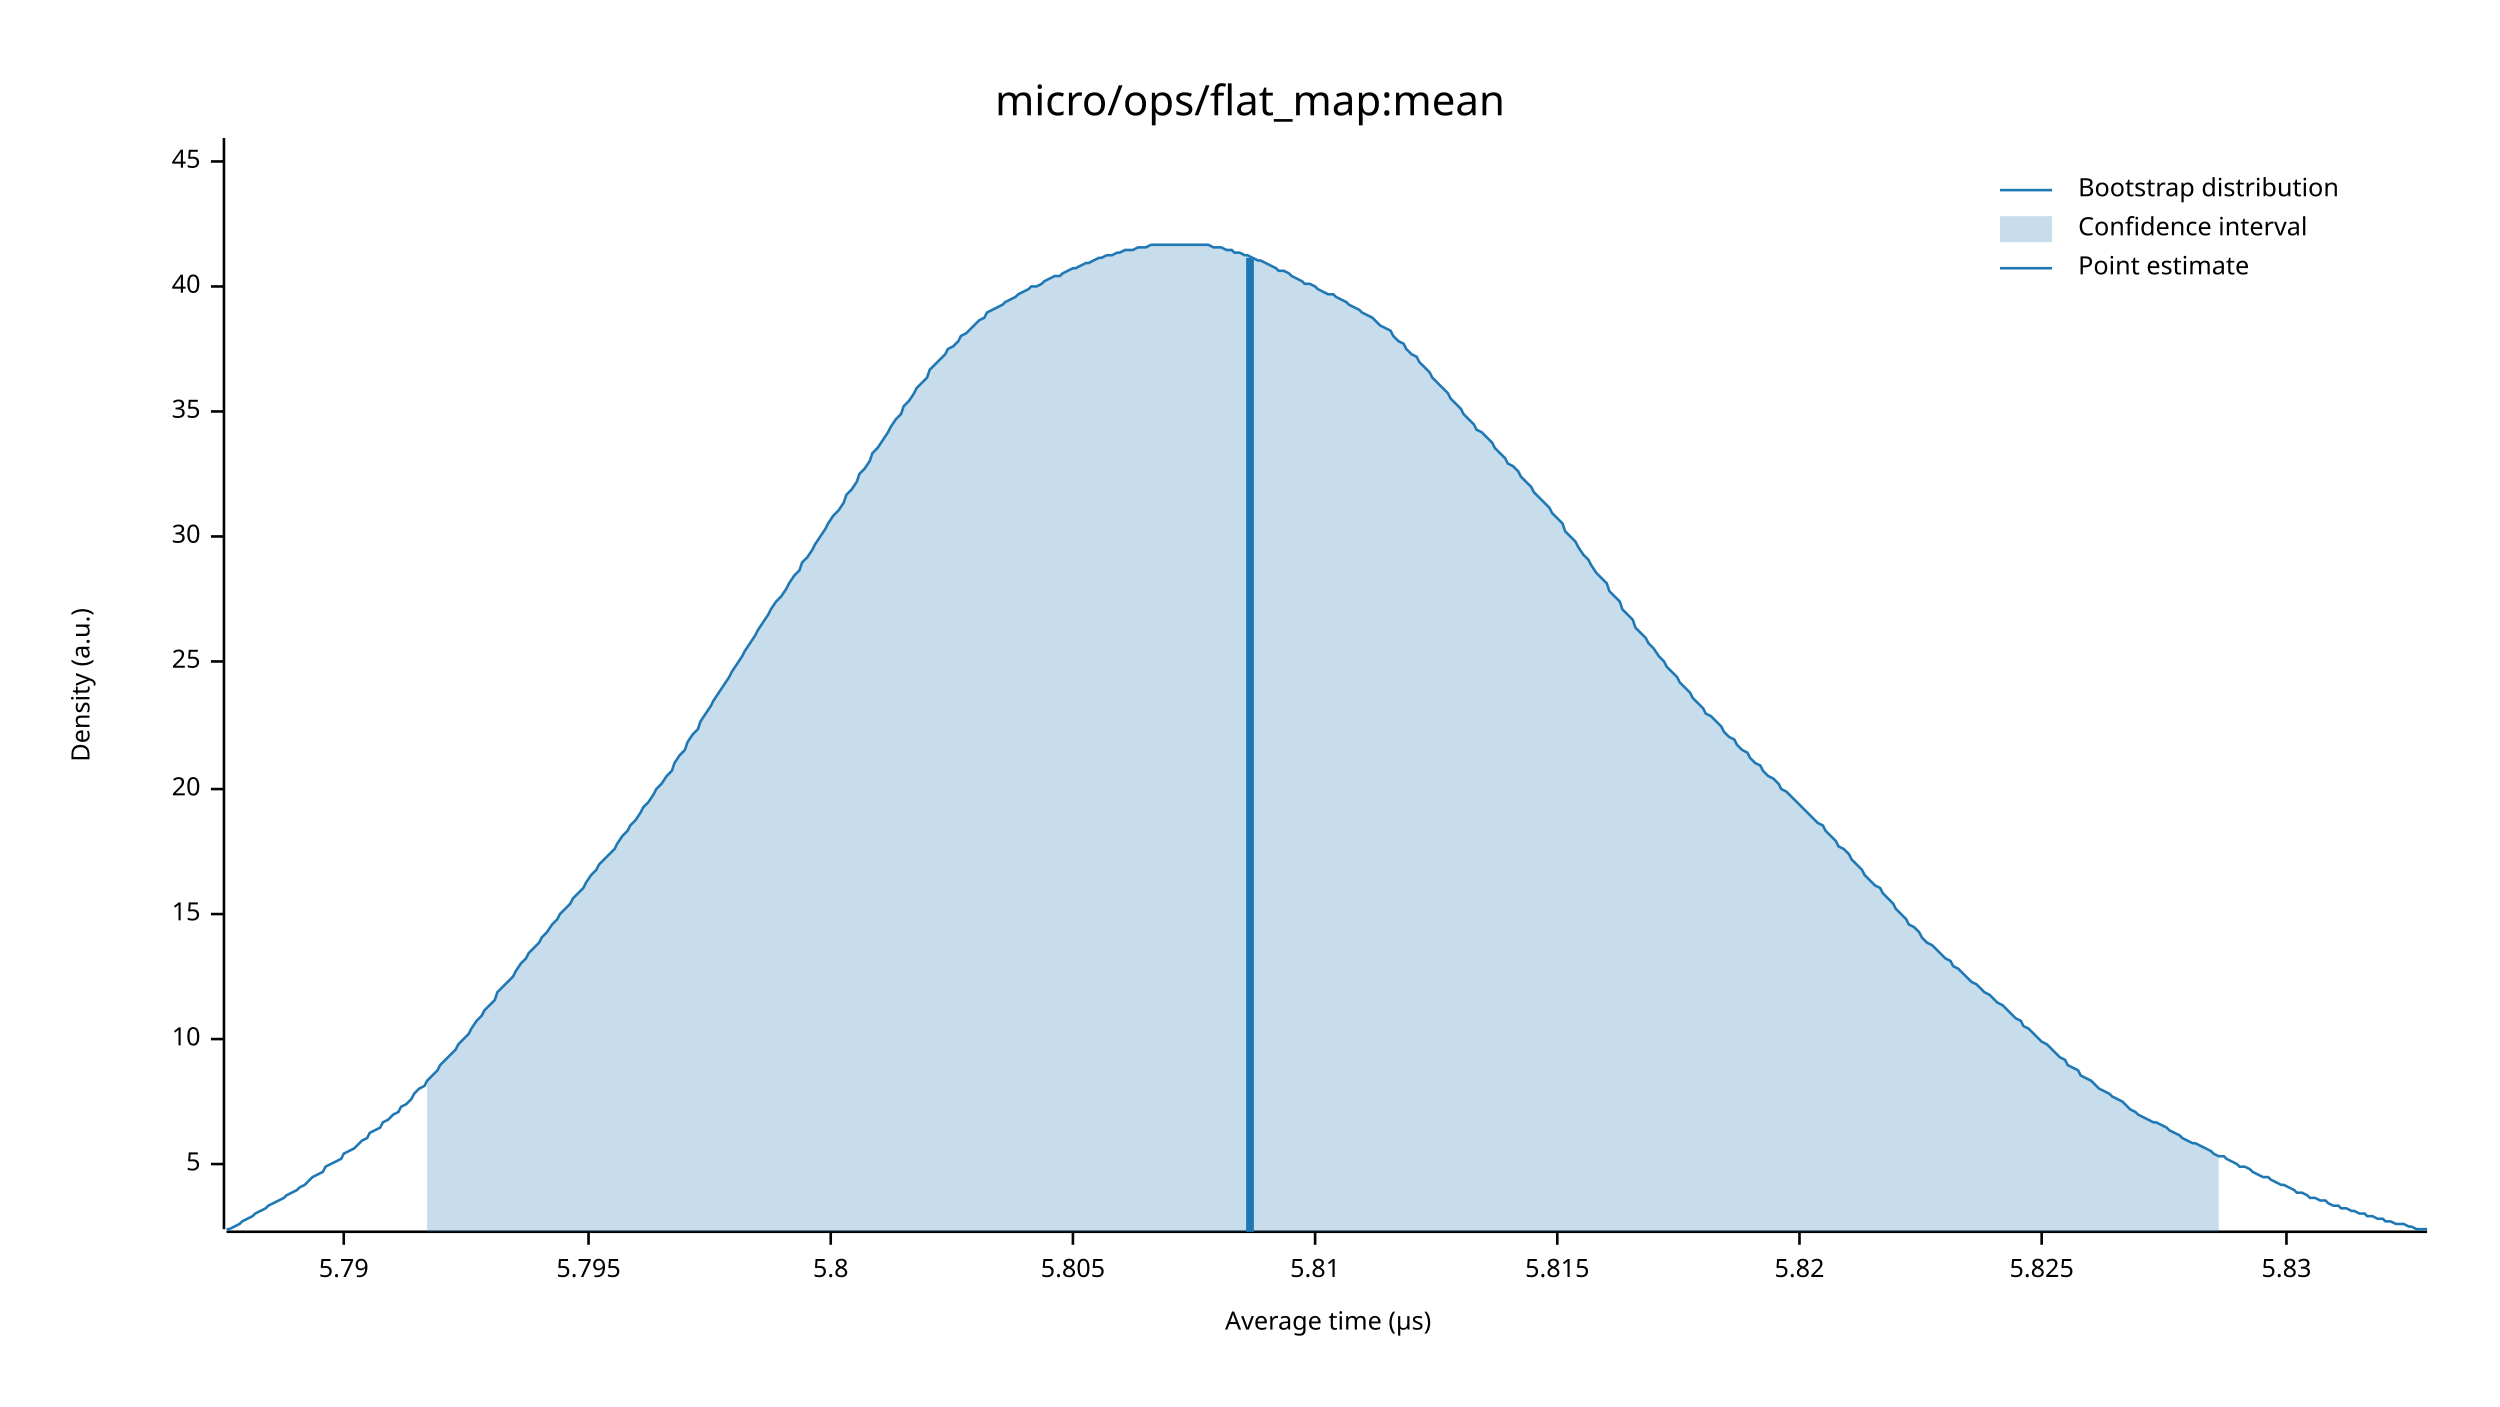
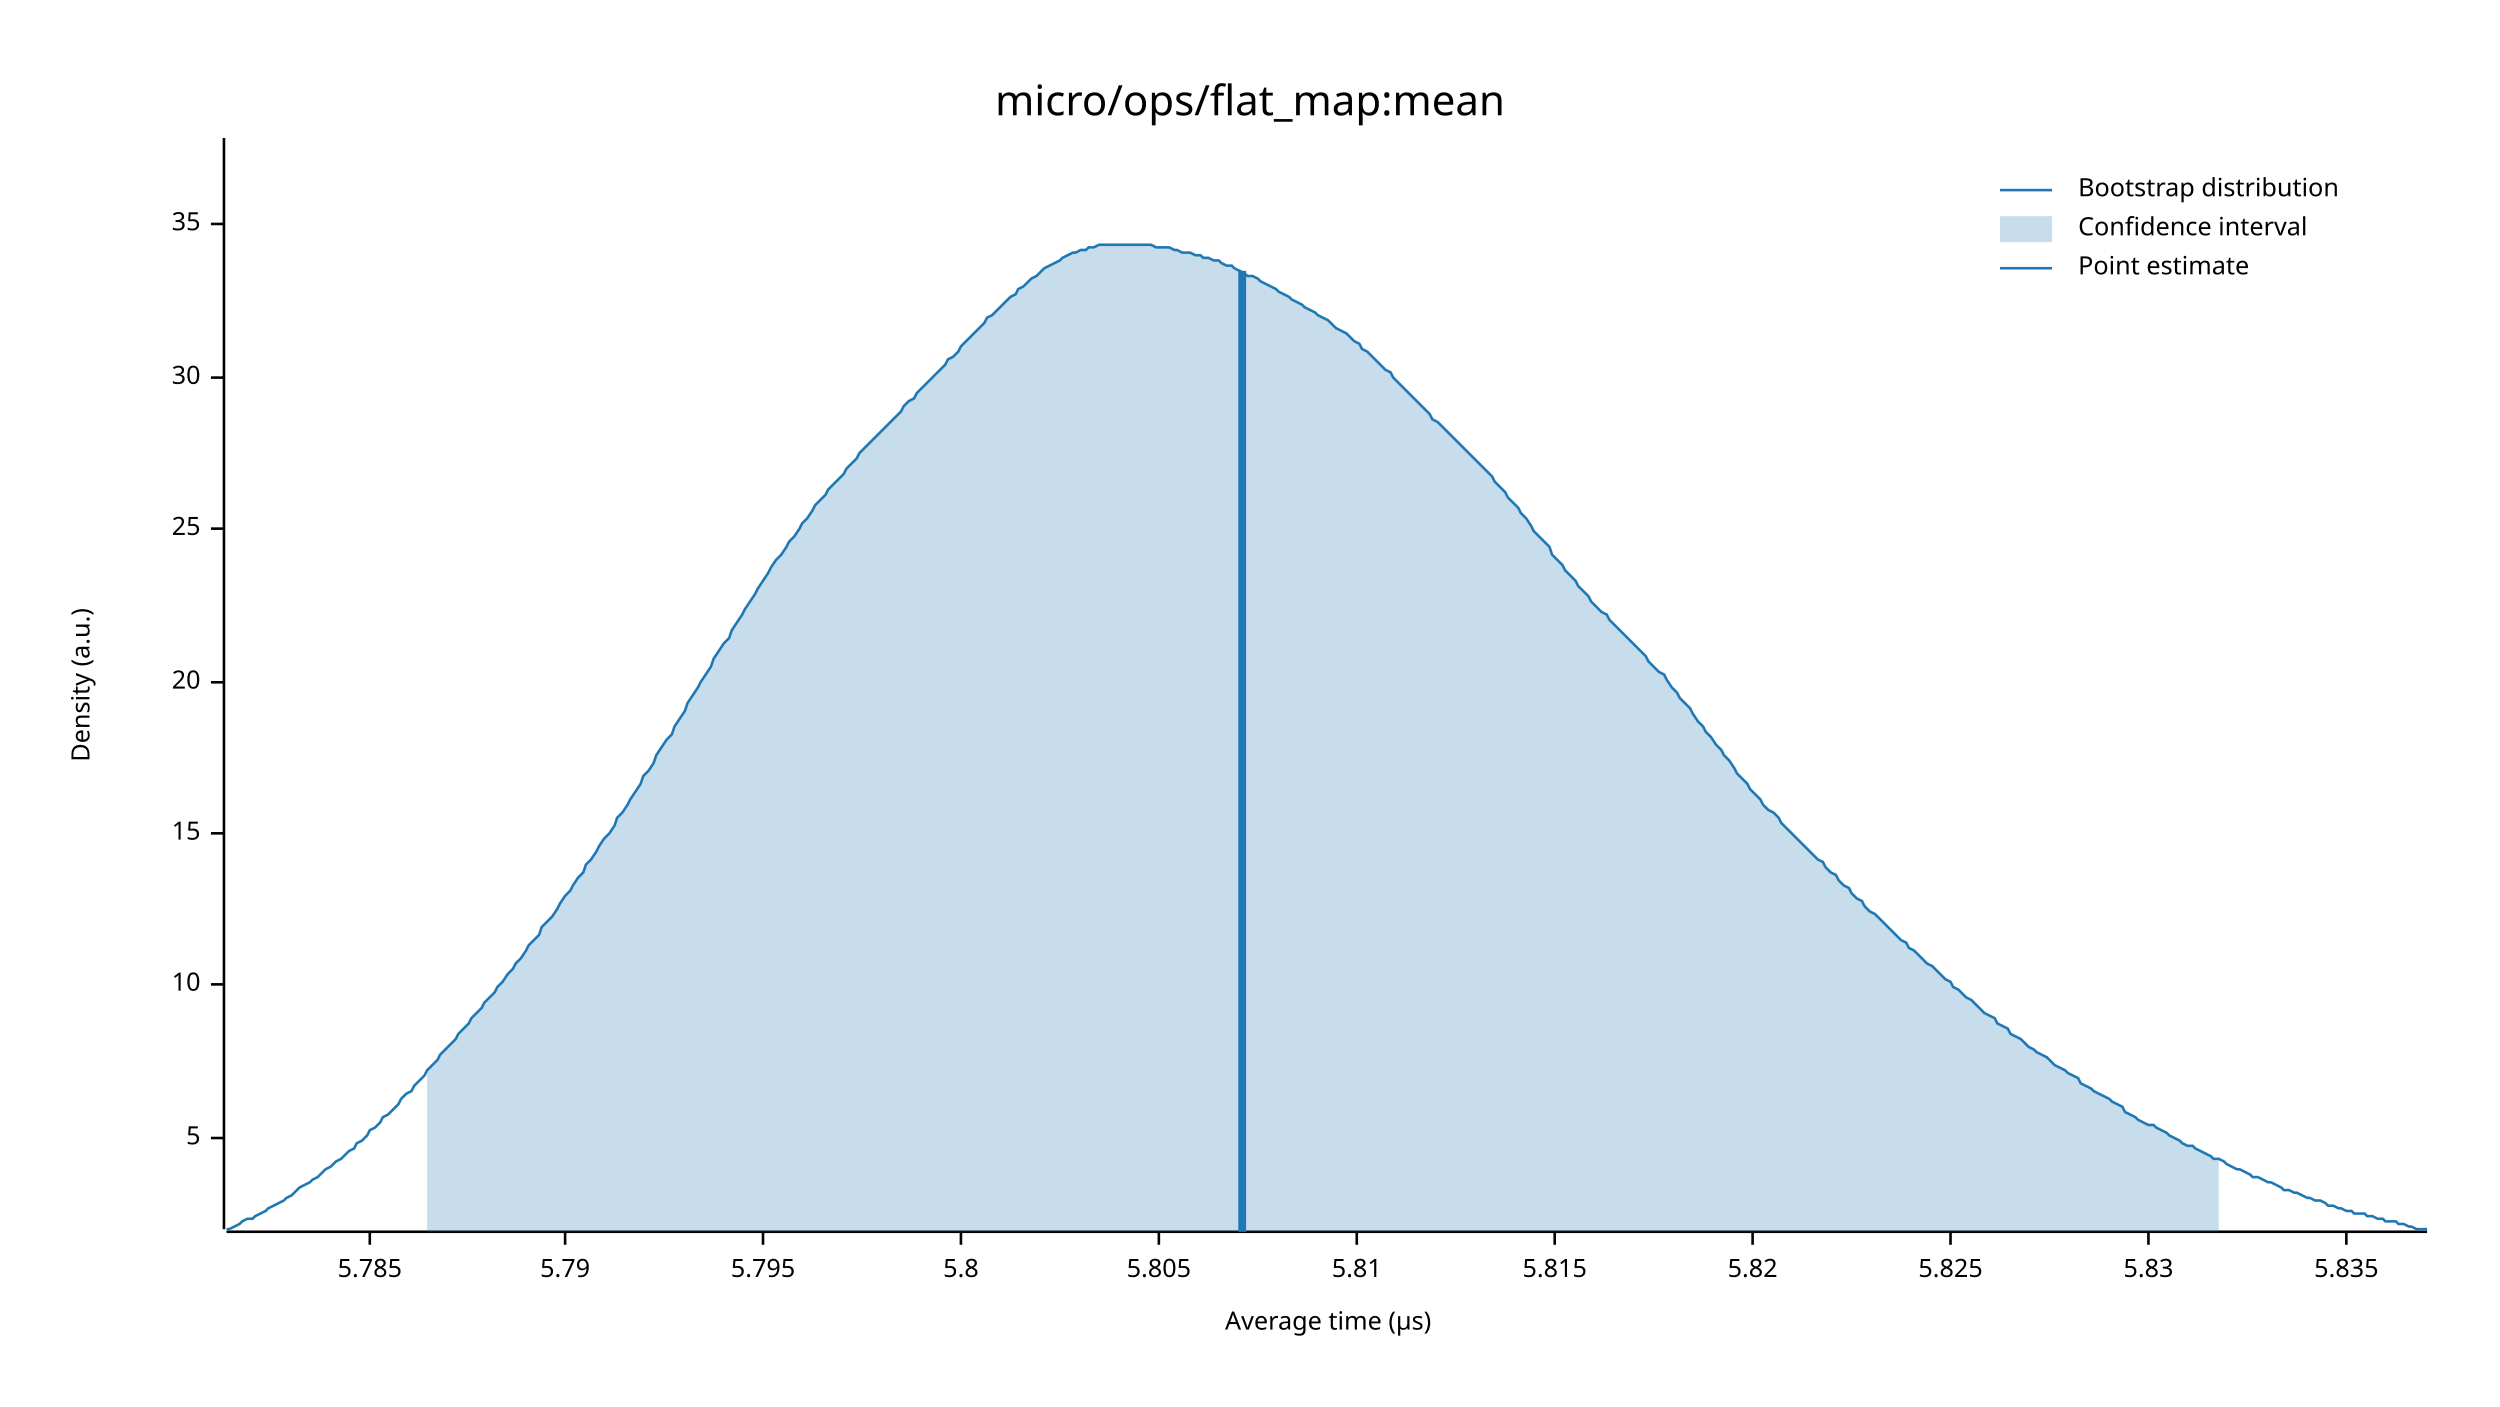
<svg xmlns="http://www.w3.org/2000/svg" width="960" height="540" viewBox="0 0 960 540">
  <text x="480" y="32" dy="0.76em" text-anchor="middle" font-family="sans-serif" font-size="16.129" opacity="1" fill="#000000">
micro/ops/flat_map:mean
</text>
  <text x="27" y="263" dy="0.76em" text-anchor="middle" font-family="sans-serif" font-size="9.677" opacity="1" fill="#000000" transform="rotate(270, 27, 263)">
Density (a.u.)
</text>
  <text x="510" y="513" dy="-0.5ex" text-anchor="middle" font-family="sans-serif" font-size="9.677" opacity="1" fill="#000000">
Average time (µs)
</text>
  <polyline fill="none" opacity="1" stroke="#000000" stroke-width="1" points="86,53 86,472 " />
-   <text x="77" y="447" dy="0.5ex" text-anchor="end" font-family="sans-serif" font-size="9.677" opacity="1" fill="#000000">
+   <text x="77" y="437" dy="0.5ex" text-anchor="end" font-family="sans-serif" font-size="9.677" opacity="1" fill="#000000">
5
</text>
-   <polyline fill="none" opacity="1" stroke="#000000" stroke-width="1" points="81,447 86,447 " />
-   <text x="77" y="399" dy="0.5ex" text-anchor="end" font-family="sans-serif" font-size="9.677" opacity="1" fill="#000000">
+   <polyline fill="none" opacity="1" stroke="#000000" stroke-width="1" points="81,437 86,437 " />
+   <text x="77" y="378" dy="0.5ex" text-anchor="end" font-family="sans-serif" font-size="9.677" opacity="1" fill="#000000">
10
</text>
-   <polyline fill="none" opacity="1" stroke="#000000" stroke-width="1" points="81,399 86,399 " />
-   <text x="77" y="351" dy="0.5ex" text-anchor="end" font-family="sans-serif" font-size="9.677" opacity="1" fill="#000000">
+   <polyline fill="none" opacity="1" stroke="#000000" stroke-width="1" points="81,378 86,378 " />
+   <text x="77" y="320" dy="0.5ex" text-anchor="end" font-family="sans-serif" font-size="9.677" opacity="1" fill="#000000">
15
</text>
-   <polyline fill="none" opacity="1" stroke="#000000" stroke-width="1" points="81,351 86,351 " />
-   <text x="77" y="303" dy="0.5ex" text-anchor="end" font-family="sans-serif" font-size="9.677" opacity="1" fill="#000000">
+   <polyline fill="none" opacity="1" stroke="#000000" stroke-width="1" points="81,320 86,320 " />
+   <text x="77" y="262" dy="0.5ex" text-anchor="end" font-family="sans-serif" font-size="9.677" opacity="1" fill="#000000">
20
</text>
-   <polyline fill="none" opacity="1" stroke="#000000" stroke-width="1" points="81,303 86,303 " />
-   <text x="77" y="254" dy="0.5ex" text-anchor="end" font-family="sans-serif" font-size="9.677" opacity="1" fill="#000000">
+   <polyline fill="none" opacity="1" stroke="#000000" stroke-width="1" points="81,262 86,262 " />
+   <text x="77" y="203" dy="0.5ex" text-anchor="end" font-family="sans-serif" font-size="9.677" opacity="1" fill="#000000">
25
</text>
-   <polyline fill="none" opacity="1" stroke="#000000" stroke-width="1" points="81,254 86,254 " />
-   <text x="77" y="206" dy="0.5ex" text-anchor="end" font-family="sans-serif" font-size="9.677" opacity="1" fill="#000000">
+   <polyline fill="none" opacity="1" stroke="#000000" stroke-width="1" points="81,203 86,203 " />
+   <text x="77" y="145" dy="0.5ex" text-anchor="end" font-family="sans-serif" font-size="9.677" opacity="1" fill="#000000">
30
</text>
-   <polyline fill="none" opacity="1" stroke="#000000" stroke-width="1" points="81,206 86,206 " />
-   <text x="77" y="158" dy="0.5ex" text-anchor="end" font-family="sans-serif" font-size="9.677" opacity="1" fill="#000000">
+   <polyline fill="none" opacity="1" stroke="#000000" stroke-width="1" points="81,145 86,145 " />
+   <text x="77" y="86" dy="0.5ex" text-anchor="end" font-family="sans-serif" font-size="9.677" opacity="1" fill="#000000">
35
</text>
-   <polyline fill="none" opacity="1" stroke="#000000" stroke-width="1" points="81,158 86,158 " />
-   <text x="77" y="110" dy="0.5ex" text-anchor="end" font-family="sans-serif" font-size="9.677" opacity="1" fill="#000000">
- 40
+   <polyline fill="none" opacity="1" stroke="#000000" stroke-width="1" points="81,86 86,86 " />
+   <polyline fill="none" opacity="1" stroke="#000000" stroke-width="1" points="87,473 932,473 " />
+   <text x="142" y="483" dy="0.76em" text-anchor="middle" font-family="sans-serif" font-size="9.677" opacity="1" fill="#000000">
+ 5.785
</text>
-   <polyline fill="none" opacity="1" stroke="#000000" stroke-width="1" points="81,110 86,110 " />
-   <text x="77" y="62" dy="0.5ex" text-anchor="end" font-family="sans-serif" font-size="9.677" opacity="1" fill="#000000">
- 45
- </text>
-   <polyline fill="none" opacity="1" stroke="#000000" stroke-width="1" points="81,62 86,62 " />
-   <polyline fill="none" opacity="1" stroke="#000000" stroke-width="1" points="87,473 932,473 " />
-   <text x="132" y="483" dy="0.76em" text-anchor="middle" font-family="sans-serif" font-size="9.677" opacity="1" fill="#000000">
+   <polyline fill="none" opacity="1" stroke="#000000" stroke-width="1" points="142,473 142,478 " />
+   <text x="217" y="483" dy="0.76em" text-anchor="middle" font-family="sans-serif" font-size="9.677" opacity="1" fill="#000000">
5.79
</text>
-   <polyline fill="none" opacity="1" stroke="#000000" stroke-width="1" points="132,473 132,478 " />
-   <text x="226" y="483" dy="0.76em" text-anchor="middle" font-family="sans-serif" font-size="9.677" opacity="1" fill="#000000">
+   <polyline fill="none" opacity="1" stroke="#000000" stroke-width="1" points="217,473 217,478 " />
+   <text x="293" y="483" dy="0.76em" text-anchor="middle" font-family="sans-serif" font-size="9.677" opacity="1" fill="#000000">
5.795
</text>
-   <polyline fill="none" opacity="1" stroke="#000000" stroke-width="1" points="226,473 226,478 " />
-   <text x="319" y="483" dy="0.76em" text-anchor="middle" font-family="sans-serif" font-size="9.677" opacity="1" fill="#000000">
+   <polyline fill="none" opacity="1" stroke="#000000" stroke-width="1" points="293,473 293,478 " />
+   <text x="369" y="483" dy="0.76em" text-anchor="middle" font-family="sans-serif" font-size="9.677" opacity="1" fill="#000000">
5.8
</text>
-   <polyline fill="none" opacity="1" stroke="#000000" stroke-width="1" points="319,473 319,478 " />
-   <text x="412" y="483" dy="0.76em" text-anchor="middle" font-family="sans-serif" font-size="9.677" opacity="1" fill="#000000">
+   <polyline fill="none" opacity="1" stroke="#000000" stroke-width="1" points="369,473 369,478 " />
+   <text x="445" y="483" dy="0.76em" text-anchor="middle" font-family="sans-serif" font-size="9.677" opacity="1" fill="#000000">
5.805
</text>
-   <polyline fill="none" opacity="1" stroke="#000000" stroke-width="1" points="412,473 412,478 " />
-   <text x="505" y="483" dy="0.76em" text-anchor="middle" font-family="sans-serif" font-size="9.677" opacity="1" fill="#000000">
+   <polyline fill="none" opacity="1" stroke="#000000" stroke-width="1" points="445,473 445,478 " />
+   <text x="521" y="483" dy="0.76em" text-anchor="middle" font-family="sans-serif" font-size="9.677" opacity="1" fill="#000000">
5.81
</text>
-   <polyline fill="none" opacity="1" stroke="#000000" stroke-width="1" points="505,473 505,478 " />
-   <text x="598" y="483" dy="0.76em" text-anchor="middle" font-family="sans-serif" font-size="9.677" opacity="1" fill="#000000">
+   <polyline fill="none" opacity="1" stroke="#000000" stroke-width="1" points="521,473 521,478 " />
+   <text x="597" y="483" dy="0.76em" text-anchor="middle" font-family="sans-serif" font-size="9.677" opacity="1" fill="#000000">
5.815
</text>
-   <polyline fill="none" opacity="1" stroke="#000000" stroke-width="1" points="598,473 598,478 " />
-   <text x="691" y="483" dy="0.76em" text-anchor="middle" font-family="sans-serif" font-size="9.677" opacity="1" fill="#000000">
+   <polyline fill="none" opacity="1" stroke="#000000" stroke-width="1" points="597,473 597,478 " />
+   <text x="673" y="483" dy="0.76em" text-anchor="middle" font-family="sans-serif" font-size="9.677" opacity="1" fill="#000000">
5.82
</text>
-   <polyline fill="none" opacity="1" stroke="#000000" stroke-width="1" points="691,473 691,478 " />
-   <text x="784" y="483" dy="0.76em" text-anchor="middle" font-family="sans-serif" font-size="9.677" opacity="1" fill="#000000">
+   <polyline fill="none" opacity="1" stroke="#000000" stroke-width="1" points="673,473 673,478 " />
+   <text x="749" y="483" dy="0.76em" text-anchor="middle" font-family="sans-serif" font-size="9.677" opacity="1" fill="#000000">
5.825
</text>
-   <polyline fill="none" opacity="1" stroke="#000000" stroke-width="1" points="784,473 784,478 " />
-   <text x="878" y="483" dy="0.76em" text-anchor="middle" font-family="sans-serif" font-size="9.677" opacity="1" fill="#000000">
+   <polyline fill="none" opacity="1" stroke="#000000" stroke-width="1" points="749,473 749,478 " />
+   <text x="825" y="483" dy="0.76em" text-anchor="middle" font-family="sans-serif" font-size="9.677" opacity="1" fill="#000000">
5.83
</text>
-   <polyline fill="none" opacity="1" stroke="#000000" stroke-width="1" points="878,473 878,478 " />
-   <polyline fill="none" opacity="1" stroke="#1F78B4" stroke-width="1" points="87,472 88,472 90,471 92,470 93,469 95,468 97,467 98,466 100,465 102,464 103,463 105,462 107,461 109,460 110,459 112,458 114,457 115,456 117,455 119,453 120,452 122,451 124,450 125,448 127,447 129,446 131,445 132,443 134,442 136,441 137,440 139,438 141,437 142,435 144,434 146,433 147,431 149,430 151,428 153,427 154,425 156,424 158,422 159,420 161,418 163,417 164,415 166,413 168,411 169,409 171,407 173,405 175,403 176,401 178,399 180,397 181,395 183,392 185,390 186,388 188,386 190,384 191,381 193,379 195,377 197,375 198,373 200,370 202,368 203,366 205,364 207,362 208,360 210,358 212,355 214,353 215,351 217,349 219,347 220,345 222,343 224,341 225,339 227,336 229,334 230,332 232,330 234,328 236,326 237,324 239,321 241,319 242,317 244,315 246,312 247,310 249,308 251,305 252,303 254,301 256,298 258,296 259,293 261,290 263,288 264,285 266,282 268,280 269,277 271,274 273,271 274,269 276,266 278,263 280,260 281,258 283,255 285,252 286,250 288,247 290,244 291,242 293,239 295,236 296,234 298,231 300,229 302,226 303,224 305,221 307,219 308,216 310,214 312,211 313,209 315,206 317,203 318,201 320,198 322,196 324,193 325,190 327,188 329,185 330,182 332,180 334,177 335,174 337,172 339,169 341,166 342,164 344,161 346,159 347,156 349,154 351,151 352,149 354,147 356,145 357,142 359,140 361,138 363,136 364,134 366,133 368,131 369,129 371,128 373,126 374,125 376,123 378,122 379,120 381,119 383,118 385,117 386,116 388,115 390,114 391,113 393,112 395,111 396,110 398,110 400,109 401,108 403,107 405,106 407,106 408,105 410,104 412,103 413,103 415,102 417,101 418,101 420,100 422,99 423,99 425,98 427,98 429,97 430,97 432,96 434,96 435,96 437,95 439,95 440,95 442,94 444,94 445,94 447,94 449,94 451,94 452,94 454,94 456,94 457,94 459,94 461,94 462,94 464,94 466,95 468,95 469,95 471,96 473,96 474,97 476,97 478,98 479,98 481,99 483,100 484,100 486,101 488,102 490,103 491,104 493,104 495,105 496,106 498,107 500,108 501,109 503,109 505,110 506,111 508,112 510,113 512,113 513,114 515,115 517,116 518,117 520,118 522,119 523,120 525,121 527,122 528,123 530,125 532,126 534,127 535,129 537,131 539,132 540,134 542,136 544,137 545,139 547,141 549,143 550,145 552,147 554,149 556,151 557,153 559,155 561,157 562,159 564,161 566,163 567,165 569,166 571,168 573,170 574,172 576,174 578,176 579,178 581,179 583,181 584,183 586,185 588,187 589,189 591,191 593,193 595,195 596,197 598,199 600,201 601,204 603,206 605,208 606,210 608,213 610,215 611,217 613,220 615,222 617,224 618,227 620,229 622,231 623,234 625,236 627,238 628,241 630,243 632,245 633,247 635,249 637,252 639,254 640,256 642,258 644,260 645,262 647,264 649,266 650,268 652,270 654,272 655,274 657,275 659,277 661,279 662,281 664,283 666,284 667,286 669,288 671,289 672,291 674,293 676,294 677,296 679,298 681,299 683,301 684,303 686,304 688,306 689,307 691,309 693,311 694,312 696,314 698,316 700,317 701,319 703,321 705,323 706,325 708,326 710,328 711,330 713,332 715,334 716,336 718,338 720,340 722,341 723,343 725,345 727,347 728,349 730,351 732,353 733,355 735,356 737,358 738,360 740,362 742,363 744,365 745,366 747,368 749,369 750,371 752,372 754,374 755,375 757,377 759,378 760,379 762,381 764,382 766,384 767,385 769,386 771,388 772,389 774,391 776,392 777,394 779,395 781,397 782,398 784,400 786,401 788,403 789,404 791,406 793,407 794,409 796,410 798,411 799,413 801,414 803,415 804,416 806,418 808,419 810,420 811,421 813,422 815,423 816,424 818,426 820,427 821,428 823,429 825,430 827,431 828,431 830,432 832,433 833,434 835,435 837,436 838,437 840,438 842,439 843,439 845,440 847,441 849,442 850,443 852,444 854,444 855,445 857,446 859,447 860,448 862,448 864,449 865,450 867,451 869,452 871,452 872,453 874,454 876,455 877,455 879,456 881,457 882,458 884,458 886,459 887,460 889,460 891,461 893,461 894,462 896,463 898,463 899,464 901,464 903,465 904,465 906,466 908,466 909,467 911,467 913,468 915,468 916,469 918,469 920,470 921,470 923,470 925,471 926,471 928,472 930,472 932,472 " />
-   <polygon opacity="0.25" fill="#1F78B4" points="164,415 166,413 168,411 169,409 171,407 173,405 175,403 176,401 178,399 180,397 181,395 183,392 185,390 186,388 188,386 190,384 191,381 193,379 195,377 197,375 198,373 200,370 202,368 203,366 205,364 207,362 208,360 210,358 212,355 214,353 215,351 217,349 219,347 220,345 222,343 224,341 225,339 227,336 229,334 230,332 232,330 234,328 236,326 237,324 239,321 241,319 242,317 244,315 246,312 247,310 249,308 251,305 252,303 254,301 256,298 258,296 259,293 261,290 263,288 264,285 266,282 268,280 269,277 271,274 273,271 274,269 276,266 278,263 280,260 281,258 283,255 285,252 286,250 288,247 290,244 291,242 293,239 295,236 296,234 298,231 300,229 302,226 303,224 305,221 307,219 308,216 310,214 312,211 313,209 315,206 317,203 318,201 320,198 322,196 324,193 325,190 327,188 329,185 330,182 332,180 334,177 335,174 337,172 339,169 341,166 342,164 344,161 346,159 347,156 349,154 351,151 352,149 354,147 356,145 357,142 359,140 361,138 363,136 364,134 366,133 368,131 369,129 371,128 373,126 374,125 376,123 378,122 379,120 381,119 383,118 385,117 386,116 388,115 390,114 391,113 393,112 395,111 396,110 398,110 400,109 401,108 403,107 405,106 407,106 408,105 410,104 412,103 413,103 415,102 417,101 418,101 420,100 422,99 423,99 425,98 427,98 429,97 430,97 432,96 434,96 435,96 437,95 439,95 440,95 442,94 444,94 445,94 447,94 449,94 451,94 452,94 454,94 456,94 457,94 459,94 461,94 462,94 464,94 466,95 468,95 469,95 471,96 473,96 474,97 476,97 478,98 479,98 481,99 483,100 484,100 486,101 488,102 490,103 491,104 493,104 495,105 496,106 498,107 500,108 501,109 503,109 505,110 506,111 508,112 510,113 512,113 513,114 515,115 517,116 518,117 520,118 522,119 523,120 525,121 527,122 528,123 530,125 532,126 534,127 535,129 537,131 539,132 540,134 542,136 544,137 545,139 547,141 549,143 550,145 552,147 554,149 556,151 557,153 559,155 561,157 562,159 564,161 566,163 567,165 569,166 571,168 573,170 574,172 576,174 578,176 579,178 581,179 583,181 584,183 586,185 588,187 589,189 591,191 593,193 595,195 596,197 598,199 600,201 601,204 603,206 605,208 606,210 608,213 610,215 611,217 613,220 615,222 617,224 618,227 620,229 622,231 623,234 625,236 627,238 628,241 630,243 632,245 633,247 635,249 637,252 639,254 640,256 642,258 644,260 645,262 647,264 649,266 650,268 652,270 654,272 655,274 657,275 659,277 661,279 662,281 664,283 666,284 667,286 669,288 671,289 672,291 674,293 676,294 677,296 679,298 681,299 683,301 684,303 686,304 688,306 689,307 691,309 693,311 694,312 696,314 698,316 700,317 701,319 703,321 705,323 706,325 708,326 710,328 711,330 713,332 715,334 716,336 718,338 720,340 722,341 723,343 725,345 727,347 728,349 730,351 732,353 733,355 735,356 737,358 738,360 740,362 742,363 744,365 745,366 747,368 749,369 750,371 752,372 754,374 755,375 757,377 759,378 760,379 762,381 764,382 766,384 767,385 769,386 771,388 772,389 774,391 776,392 777,394 779,395 781,397 782,398 784,400 786,401 788,403 789,404 791,406 793,407 794,409 796,410 798,411 799,413 801,414 803,415 804,416 806,418 808,419 810,420 811,421 813,422 815,423 816,424 818,426 820,427 821,428 823,429 825,430 827,431 828,431 830,432 832,433 833,434 835,435 837,436 838,437 840,438 842,439 843,439 845,440 847,441 849,442 850,443 852,444 852,473 164,473 " />
-   <polyline fill="none" opacity="1" stroke="#1F78B4" stroke-width="3" points="480,473 480,99 " />
+   <polyline fill="none" opacity="1" stroke="#000000" stroke-width="1" points="825,473 825,478 " />
+   <text x="901" y="483" dy="0.76em" text-anchor="middle" font-family="sans-serif" font-size="9.677" opacity="1" fill="#000000">
+ 5.835
+ </text>
+   <polyline fill="none" opacity="1" stroke="#000000" stroke-width="1" points="901,473 901,478 " />
+   <polyline fill="none" opacity="1" stroke="#1F78B4" stroke-width="1" points="87,472 88,472 90,471 92,470 93,469 95,468 97,468 98,467 100,466 102,465 103,464 105,463 107,462 109,461 110,460 112,459 114,457 115,456 117,455 119,454 120,453 122,452 124,450 125,449 127,448 129,446 131,445 132,444 134,442 136,441 137,439 139,438 141,436 142,434 144,433 146,431 147,429 149,428 151,426 153,424 154,422 156,420 158,419 159,417 161,415 163,413 164,411 166,409 168,407 169,405 171,403 173,401 175,399 176,397 178,395 180,393 181,391 183,389 185,387 186,385 188,383 190,381 191,379 193,377 195,374 197,372 198,370 200,368 202,365 203,363 205,361 207,359 208,356 210,354 212,352 214,349 215,347 217,344 219,342 220,340 222,337 224,335 225,332 227,330 229,327 230,325 232,322 234,320 236,317 237,314 239,312 241,309 242,307 244,304 246,301 247,298 249,296 251,293 252,290 254,287 256,284 258,282 259,279 261,276 263,273 264,270 266,267 268,264 269,262 271,259 273,256 274,253 276,250 278,247 280,245 281,242 283,239 285,236 286,234 288,231 290,228 291,226 293,223 295,220 296,218 298,215 300,213 302,210 303,208 305,206 307,203 308,201 310,199 312,196 313,194 315,192 317,190 318,188 320,186 322,184 324,182 325,180 327,178 329,176 330,174 332,172 334,170 335,169 337,167 339,165 341,163 342,162 344,160 346,158 347,156 349,154 351,153 352,151 354,149 356,147 357,146 359,144 361,142 363,140 364,138 366,137 368,135 369,133 371,131 373,129 374,128 376,126 378,124 379,122 381,121 383,119 385,117 386,116 388,114 390,113 391,111 393,110 395,108 396,107 398,106 400,104 401,103 403,102 405,101 407,100 408,99 410,98 412,97 413,97 415,96 417,96 418,95 420,95 422,94 423,94 425,94 427,94 429,94 430,94 432,94 434,94 435,94 437,94 439,94 440,94 442,94 444,95 445,95 447,95 449,95 451,96 452,96 454,97 456,97 457,97 459,98 461,98 462,99 464,99 466,100 468,100 469,101 471,102 473,102 474,103 476,104 478,105 479,106 481,106 483,107 484,108 486,109 488,110 490,111 491,112 493,113 495,114 496,115 498,116 500,117 501,118 503,119 505,120 506,121 508,122 510,123 512,125 513,126 515,127 517,128 518,129 520,131 522,132 523,134 525,135 527,137 528,138 530,140 532,142 534,143 535,145 537,147 539,149 540,150 542,152 544,154 545,155 547,157 549,159 550,161 552,162 554,164 556,166 557,167 559,169 561,171 562,172 564,174 566,176 567,177 569,179 571,181 573,183 574,185 576,187 578,189 579,191 581,193 583,195 584,197 586,199 588,202 589,204 591,206 593,208 595,210 596,213 598,215 600,217 601,219 603,221 605,223 606,225 608,227 610,229 611,231 613,233 615,235 617,236 618,238 620,240 622,242 623,243 625,245 627,247 628,248 630,250 632,252 633,254 635,256 637,258 639,259 640,261 642,264 644,266 645,268 647,270 649,272 650,274 652,277 654,279 655,281 657,283 659,286 661,288 662,290 664,292 666,295 667,297 669,299 671,301 672,303 674,305 676,307 677,309 679,311 681,312 683,314 684,316 686,318 688,320 689,321 691,323 693,325 694,326 696,328 698,330 700,331 701,333 703,335 705,336 706,338 708,340 710,341 711,343 713,345 715,346 716,348 718,350 720,351 722,353 723,354 725,356 727,358 728,359 730,361 732,362 733,364 735,365 737,367 738,368 740,370 742,371 744,373 745,374 747,376 749,377 750,379 752,380 754,382 755,383 757,384 759,386 760,387 762,389 764,390 766,391 767,393 769,394 771,395 772,397 774,398 776,399 777,400 779,402 781,403 782,404 784,405 786,406 788,408 789,409 791,410 793,411 794,412 796,413 798,414 799,416 801,417 803,418 804,419 806,420 808,421 810,422 811,423 813,424 815,425 816,427 818,428 820,429 821,430 823,431 825,432 827,432 828,433 830,434 832,435 833,436 835,437 837,438 838,439 840,440 842,440 843,441 845,442 847,443 849,444 850,445 852,445 854,446 855,447 857,448 859,449 860,449 862,450 864,451 865,452 867,452 869,453 871,454 872,454 874,455 876,456 877,457 879,457 881,458 882,458 884,459 886,460 887,460 889,461 891,461 893,462 894,463 896,463 898,464 899,464 901,465 903,465 904,466 906,466 908,466 909,467 911,467 913,468 915,468 916,469 918,469 920,469 921,470 923,470 925,471 926,471 928,472 930,472 932,472 " />
+   <polygon opacity="0.25" fill="#1F78B4" points="164,411 166,409 168,407 169,405 171,403 173,401 175,399 176,397 178,395 180,393 181,391 183,389 185,387 186,385 188,383 190,381 191,379 193,377 195,374 197,372 198,370 200,368 202,365 203,363 205,361 207,359 208,356 210,354 212,352 214,349 215,347 217,344 219,342 220,340 222,337 224,335 225,332 227,330 229,327 230,325 232,322 234,320 236,317 237,314 239,312 241,309 242,307 244,304 246,301 247,298 249,296 251,293 252,290 254,287 256,284 258,282 259,279 261,276 263,273 264,270 266,267 268,264 269,262 271,259 273,256 274,253 276,250 278,247 280,245 281,242 283,239 285,236 286,234 288,231 290,228 291,226 293,223 295,220 296,218 298,215 300,213 302,210 303,208 305,206 307,203 308,201 310,199 312,196 313,194 315,192 317,190 318,188 320,186 322,184 324,182 325,180 327,178 329,176 330,174 332,172 334,170 335,169 337,167 339,165 341,163 342,162 344,160 346,158 347,156 349,154 351,153 352,151 354,149 356,147 357,146 359,144 361,142 363,140 364,138 366,137 368,135 369,133 371,131 373,129 374,128 376,126 378,124 379,122 381,121 383,119 385,117 386,116 388,114 390,113 391,111 393,110 395,108 396,107 398,106 400,104 401,103 403,102 405,101 407,100 408,99 410,98 412,97 413,97 415,96 417,96 418,95 420,95 422,94 423,94 425,94 427,94 429,94 430,94 432,94 434,94 435,94 437,94 439,94 440,94 442,94 444,95 445,95 447,95 449,95 451,96 452,96 454,97 456,97 457,97 459,98 461,98 462,99 464,99 466,100 468,100 469,101 471,102 473,102 474,103 476,104 478,105 479,106 481,106 483,107 484,108 486,109 488,110 490,111 491,112 493,113 495,114 496,115 498,116 500,117 501,118 503,119 505,120 506,121 508,122 510,123 512,125 513,126 515,127 517,128 518,129 520,131 522,132 523,134 525,135 527,137 528,138 530,140 532,142 534,143 535,145 537,147 539,149 540,150 542,152 544,154 545,155 547,157 549,159 550,161 552,162 554,164 556,166 557,167 559,169 561,171 562,172 564,174 566,176 567,177 569,179 571,181 573,183 574,185 576,187 578,189 579,191 581,193 583,195 584,197 586,199 588,202 589,204 591,206 593,208 595,210 596,213 598,215 600,217 601,219 603,221 605,223 606,225 608,227 610,229 611,231 613,233 615,235 617,236 618,238 620,240 622,242 623,243 625,245 627,247 628,248 630,250 632,252 633,254 635,256 637,258 639,259 640,261 642,264 644,266 645,268 647,270 649,272 650,274 652,277 654,279 655,281 657,283 659,286 661,288 662,290 664,292 666,295 667,297 669,299 671,301 672,303 674,305 676,307 677,309 679,311 681,312 683,314 684,316 686,318 688,320 689,321 691,323 693,325 694,326 696,328 698,330 700,331 701,333 703,335 705,336 706,338 708,340 710,341 711,343 713,345 715,346 716,348 718,350 720,351 722,353 723,354 725,356 727,358 728,359 730,361 732,362 733,364 735,365 737,367 738,368 740,370 742,371 744,373 745,374 747,376 749,377 750,379 752,380 754,382 755,383 757,384 759,386 760,387 762,389 764,390 766,391 767,393 769,394 771,395 772,397 774,398 776,399 777,400 779,402 781,403 782,404 784,405 786,406 788,408 789,409 791,410 793,411 794,412 796,413 798,414 799,416 801,417 803,418 804,419 806,420 808,421 810,422 811,423 813,424 815,425 816,427 818,428 820,429 821,430 823,431 825,432 827,432 828,433 830,434 832,435 833,436 835,437 837,438 838,439 840,440 842,440 843,441 845,442 847,443 849,444 850,445 852,445 852,473 164,473 " />
+   <polyline fill="none" opacity="1" stroke="#1F78B4" stroke-width="3" points="477,473 477,104 " />
  <text x="798" y="68" dy="0.76em" text-anchor="start" font-family="sans-serif" font-size="9.677" opacity="1" fill="#000000">
Bootstrap distribution
</text>
  <text x="798" y="83" dy="0.76em" text-anchor="start" font-family="sans-serif" font-size="9.677" opacity="1" fill="#000000">
Confidence interval
</text>
  <text x="798" y="98" dy="0.76em" text-anchor="start" font-family="sans-serif" font-size="9.677" opacity="1" fill="#000000">
Point estimate
</text>
  <polyline fill="none" opacity="1" stroke="#1F78B4" stroke-width="1" points="768,73 788,73 " />
  <rect x="768" y="83" width="20" height="10" opacity="0.25" fill="#1F78B4" stroke="none" />
  <polyline fill="none" opacity="1" stroke="#1F78B4" stroke-width="1" points="768,103 788,103 " />
</svg>
